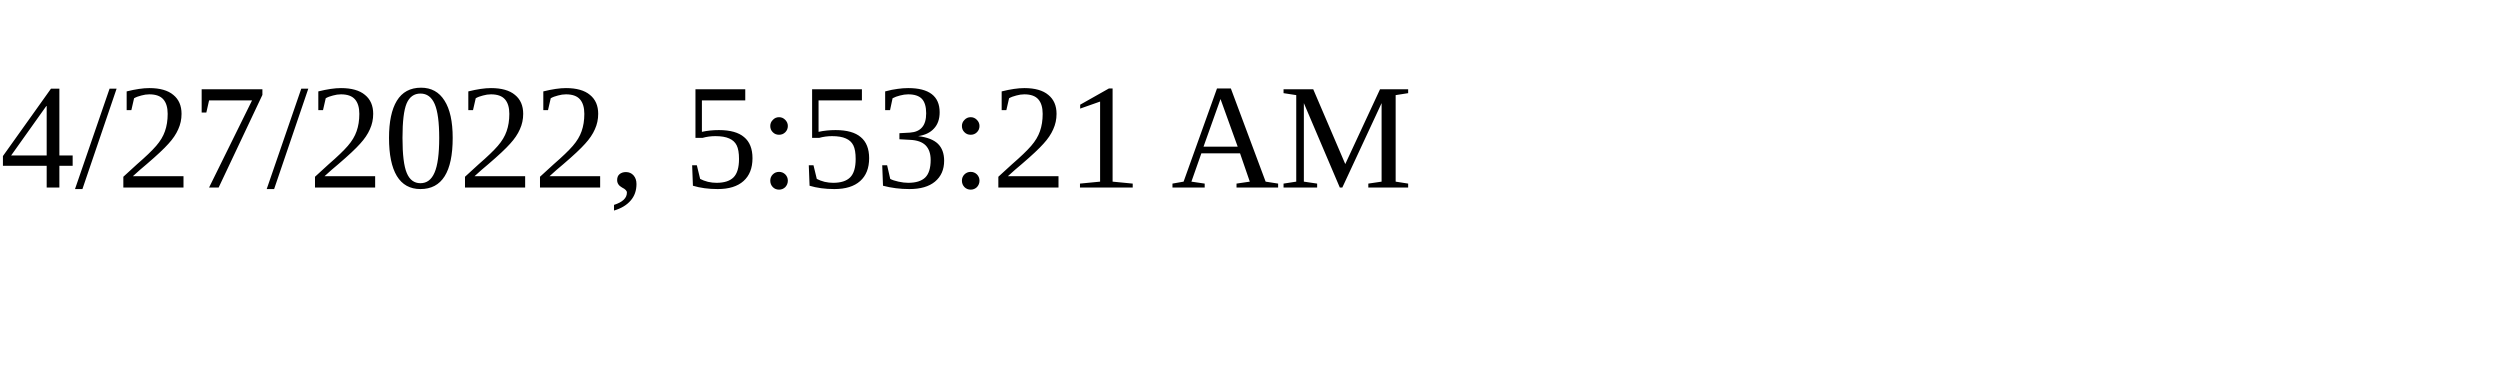
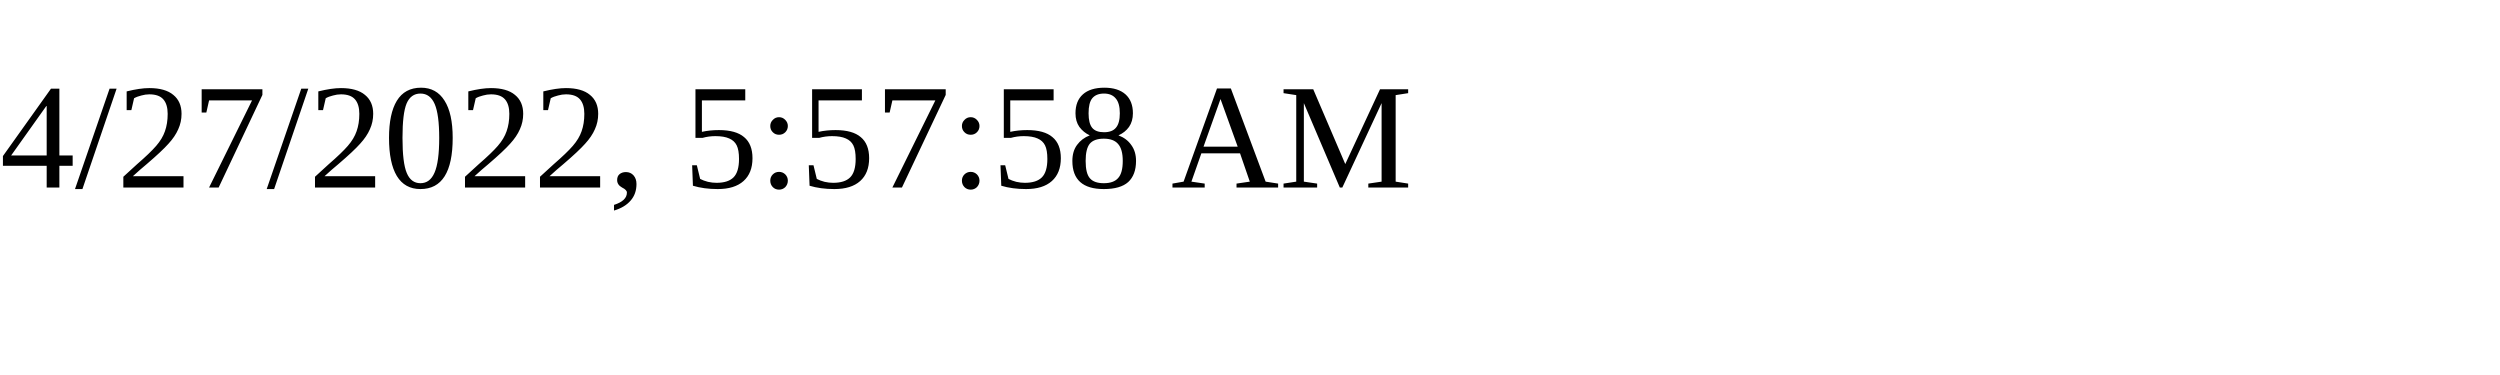
<svg xmlns="http://www.w3.org/2000/svg" height="30" width="200">
-   <text x="0" y="15">4/27/2022, 5:53:21 AM</text>
+   <text x="0" y="15">4/27/2022, 5:57:58 AM</text>
</svg>
